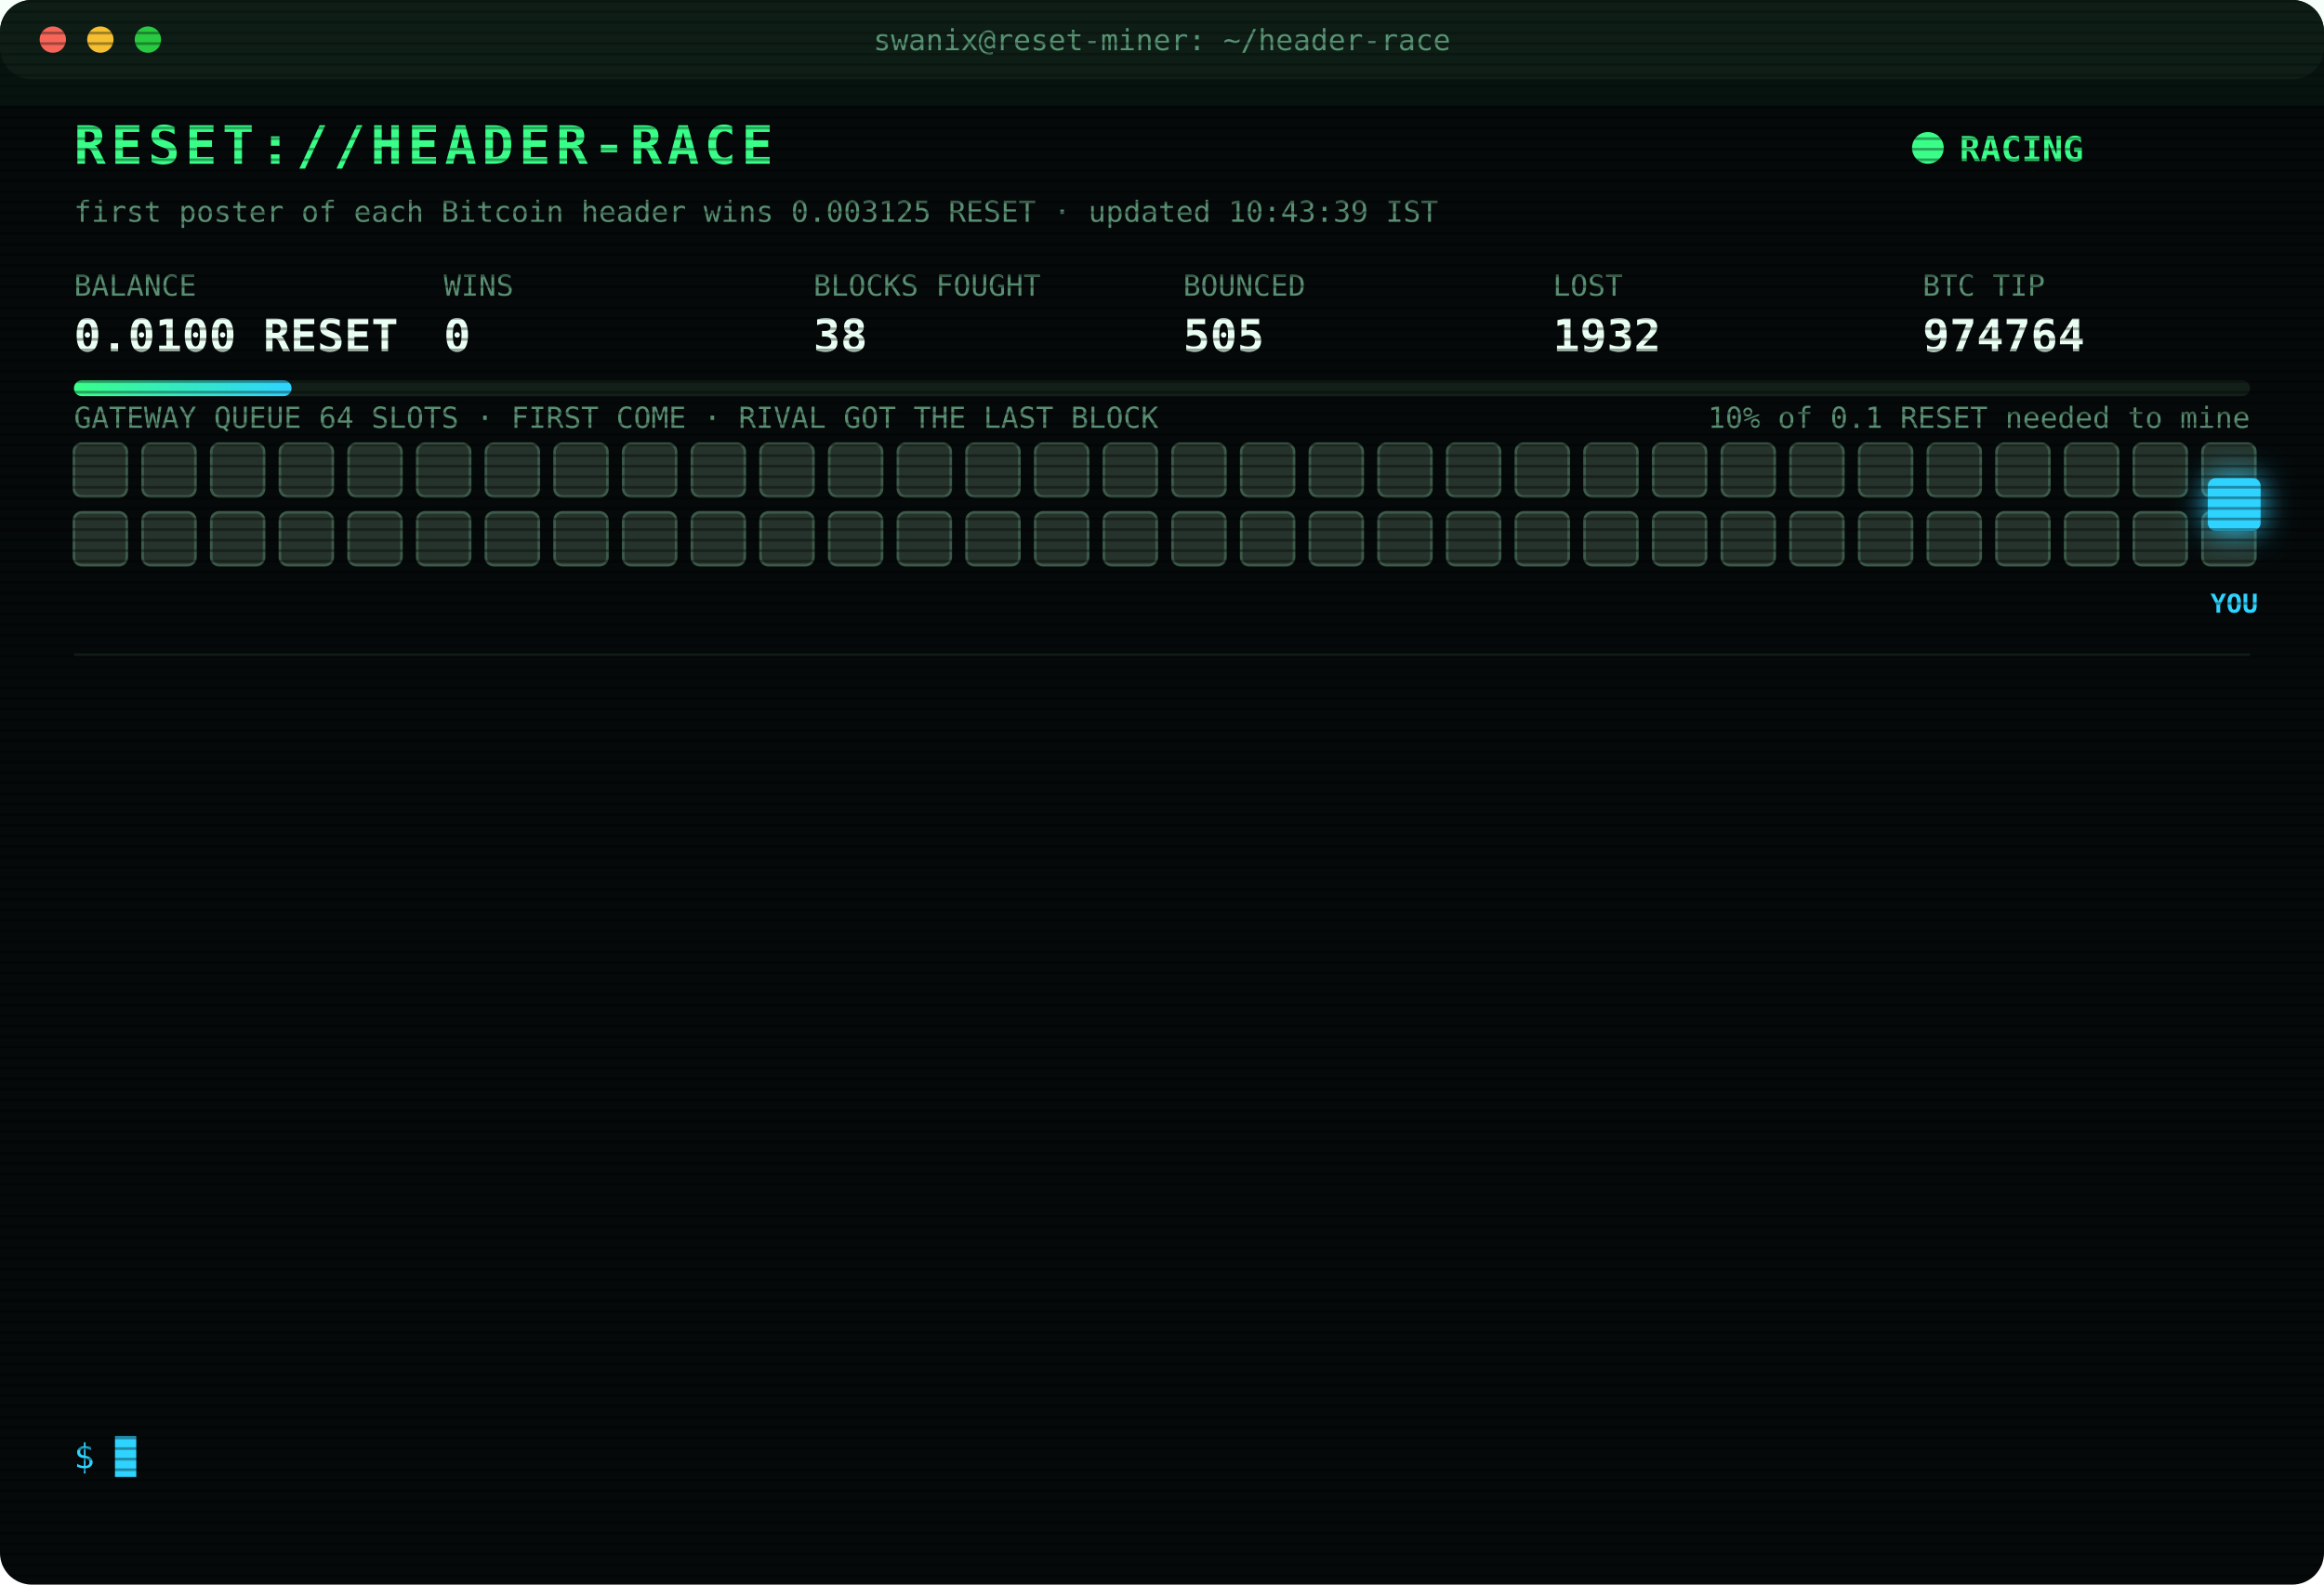
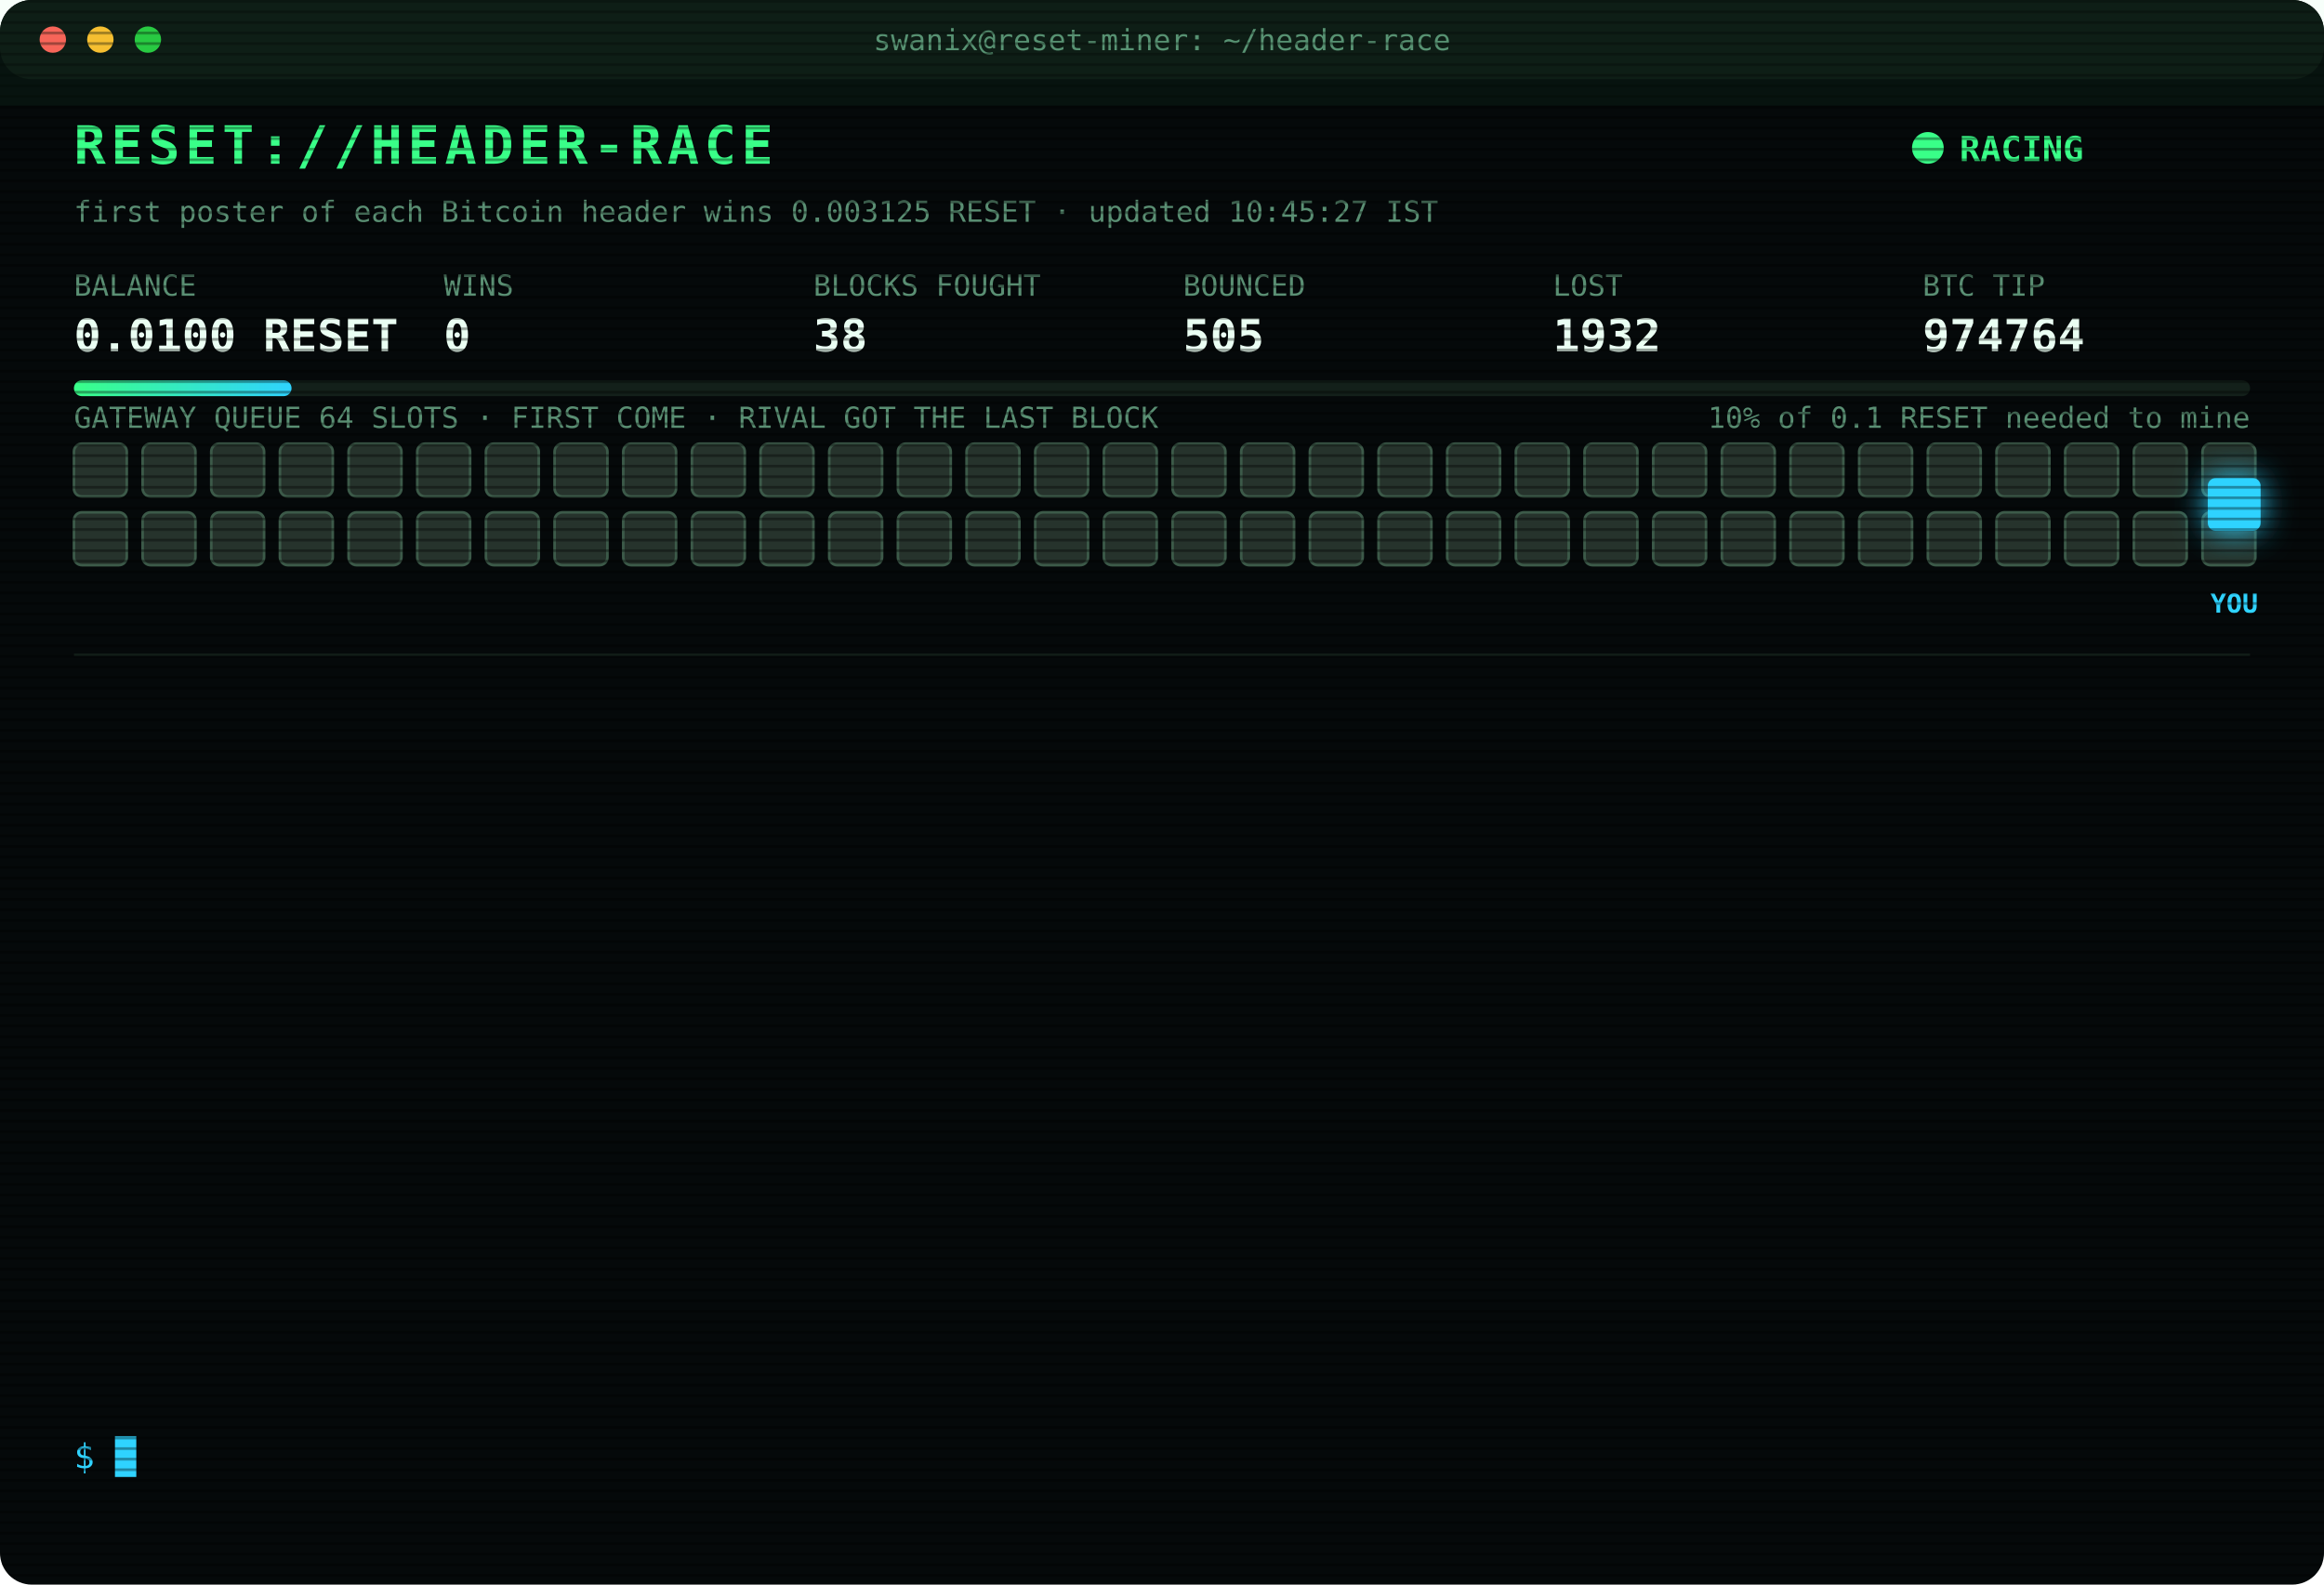
<svg xmlns="http://www.w3.org/2000/svg" width="880" height="600" viewBox="0 0 880 600" font-family="ui-monospace,SFMono-Regular,Menlo,Consolas,monospace">
  <style>
text{font-size:13px;fill:#7CFFB2}
.title{font-size:20px;font-weight:700;fill:#39FF88;letter-spacing:2px;animation:glitch 3s infinite steps(1)}
.sub{fill:#2fd3ff}.k{fill:#5a8f73;font-size:11px}.v{font-size:17px;font-weight:700;fill:#eafff3}
.ts{fill:#3f6b56}.boot{fill:#2fd3ff}.dim{fill:#5a8f73}.bad{fill:#ff4d6d}.warn{fill:#ffd23f}.mag{fill:#ff5cf0}.win{fill:#39FF88;font-weight:700}
.tag{font-size:10px;fill:#2fd3ff;font-weight:700}
.rival{fill:#26332c;stroke:#3c5a49;animation:jam 1.2s infinite alternate}
.idle{fill:#141c18;stroke:#22302a;animation:breathe 4s infinite}
.me{fill:#2fd3ff;filter:drop-shadow(0 0 6px #2fd3ff)}
.hover{animation:nudge 1.1s infinite ease-in-out}.bounce{animation:kick 1.4s infinite}
.ln{opacity:0;animation:in .4s forwards}
.cur{animation:blink 1s infinite steps(1)}
.scan{animation:scan 6s infinite linear}
.led{animation:blink 1.4s infinite}
@keyframes in{from{opacity:0;transform:translateX(-6px)}to{opacity:1;transform:none}}
@keyframes blink{50%{opacity:0}}
@keyframes jam{to{fill:#33463b}}
@keyframes breathe{50%{opacity:.4}}
@keyframes nudge{50%{transform:translateX(-10px)}}
@keyframes kick{0%,100%{transform:none}30%{transform:translateX(-14px)}55%{transform:translateX(10px) translateY(-6px)}}
@keyframes glitch{0%,92%{transform:none}93%{transform:translateX(2px);fill:#ff4d6d}95%{transform:translateX(-2px);fill:#2fd3ff}97%{transform:none}}
@keyframes scan{from{transform:translateY(-40px)}to{transform:translateY(600px)}}
</style>
  <defs>
    <pattern id="sl" width="4" height="4" patternUnits="userSpaceOnUse">
      <rect width="4" height="1" fill="#000" opacity=".35" />
    </pattern>
    <linearGradient id="bar">
      <stop offset="0" stop-color="#39FF88" />
      <stop offset="1" stop-color="#2fd3ff" />
    </linearGradient>
  </defs>
  <rect width="880" height="600" rx="12" fill="#05090a" />
  <rect width="880" height="30" rx="12" fill="#0d1512" />
  <circle cx="20" cy="15" r="5" fill="#ff5f57" />
  <circle cx="38" cy="15" r="5" fill="#febc2e" />
  <circle cx="56" cy="15" r="5" fill="#28c840" />
  <text x="440" y="19" text-anchor="middle" class="k">swanix@reset-miner: ~/header-race</text>
  <text x="28" y="62" class="title">RESET://HEADER-RACE</text>
  <circle class="led" cx="730" cy="56" r="6" fill="#39FF88" />
  <text x="742" y="61" class="win">RACING</text>
-   <text x="28" y="84" class="k">first poster of each Bitcoin header wins 0.003125 RESET · updated 10:43:39 IST</text>
+   <text x="28" y="84" class="k">first poster of each Bitcoin header wins 0.003125 RESET · updated 10:45:27 IST</text>
  <text x="28" y="112" class="k">BALANCE</text>
  <text x="28" y="133" class="v">0.0100 RESET</text>
  <text x="168" y="112" class="k">WINS</text>
  <text x="168" y="133" class="v">0</text>
  <text x="308" y="112" class="k">BLOCKS FOUGHT</text>
  <text x="308" y="133" class="v">38</text>
  <text x="448" y="112" class="k">BOUNCED</text>
  <text x="448" y="133" class="v">505</text>
  <text x="588" y="112" class="k">LOST</text>
  <text x="588" y="133" class="v">1932</text>
  <text x="728" y="112" class="k">BTC TIP</text>
  <text x="728" y="133" class="v">974764</text>
  <rect x="28" y="144" width="824" height="6" rx="3" fill="#13201a" />
  <rect x="28" y="144" width="82.4" height="6" rx="3" fill="url(#bar)" />
  <text x="852" y="162" text-anchor="end" class="k">10% of 0.1 RESET needed to mine</text>
  <text x="28" y="162" class="k">GATEWAY QUEUE 64 SLOTS · FIRST COME · RIVAL GOT THE LAST BLOCK</text>
  <rect class="rival" x="28" y="168" width="20" height="20" rx="3" style="animation-delay:0.00s" />
  <rect class="rival" x="54" y="168" width="20" height="20" rx="3" style="animation-delay:0.05s" />
  <rect class="rival" x="80" y="168" width="20" height="20" rx="3" style="animation-delay:0.10s" />
  <rect class="rival" x="106" y="168" width="20" height="20" rx="3" style="animation-delay:0.15s" />
  <rect class="rival" x="132" y="168" width="20" height="20" rx="3" style="animation-delay:0.20s" />
  <rect class="rival" x="158" y="168" width="20" height="20" rx="3" style="animation-delay:0.25s" />
  <rect class="rival" x="184" y="168" width="20" height="20" rx="3" style="animation-delay:0.30s" />
  <rect class="rival" x="210" y="168" width="20" height="20" rx="3" style="animation-delay:0.35s" />
  <rect class="rival" x="236" y="168" width="20" height="20" rx="3" style="animation-delay:0.40s" />
  <rect class="rival" x="262" y="168" width="20" height="20" rx="3" style="animation-delay:0.45s" />
  <rect class="rival" x="288" y="168" width="20" height="20" rx="3" style="animation-delay:0.50s" />
  <rect class="rival" x="314" y="168" width="20" height="20" rx="3" style="animation-delay:0.55s" />
  <rect class="rival" x="340" y="168" width="20" height="20" rx="3" style="animation-delay:0.60s" />
  <rect class="rival" x="366" y="168" width="20" height="20" rx="3" style="animation-delay:0.65s" />
  <rect class="rival" x="392" y="168" width="20" height="20" rx="3" style="animation-delay:0.70s" />
  <rect class="rival" x="418" y="168" width="20" height="20" rx="3" style="animation-delay:0.75s" />
  <rect class="rival" x="444" y="168" width="20" height="20" rx="3" style="animation-delay:0.80s" />
  <rect class="rival" x="470" y="168" width="20" height="20" rx="3" style="animation-delay:0.85s" />
  <rect class="rival" x="496" y="168" width="20" height="20" rx="3" style="animation-delay:0.90s" />
  <rect class="rival" x="522" y="168" width="20" height="20" rx="3" style="animation-delay:0.95s" />
  <rect class="rival" x="548" y="168" width="20" height="20" rx="3" style="animation-delay:1.00s" />
  <rect class="rival" x="574" y="168" width="20" height="20" rx="3" style="animation-delay:1.05s" />
  <rect class="rival" x="600" y="168" width="20" height="20" rx="3" style="animation-delay:1.10s" />
  <rect class="rival" x="626" y="168" width="20" height="20" rx="3" style="animation-delay:1.15s" />
  <rect class="rival" x="652" y="168" width="20" height="20" rx="3" style="animation-delay:1.20s" />
  <rect class="rival" x="678" y="168" width="20" height="20" rx="3" style="animation-delay:1.25s" />
  <rect class="rival" x="704" y="168" width="20" height="20" rx="3" style="animation-delay:1.30s" />
  <rect class="rival" x="730" y="168" width="20" height="20" rx="3" style="animation-delay:1.35s" />
  <rect class="rival" x="756" y="168" width="20" height="20" rx="3" style="animation-delay:1.40s" />
  <rect class="rival" x="782" y="168" width="20" height="20" rx="3" style="animation-delay:1.45s" />
  <rect class="rival" x="808" y="168" width="20" height="20" rx="3" style="animation-delay:1.50s" />
  <rect class="rival" x="834" y="168" width="20" height="20" rx="3" style="animation-delay:1.55s" />
  <rect class="rival" x="28" y="194" width="20" height="20" rx="3" style="animation-delay:1.60s" />
  <rect class="rival" x="54" y="194" width="20" height="20" rx="3" style="animation-delay:1.65s" />
  <rect class="rival" x="80" y="194" width="20" height="20" rx="3" style="animation-delay:1.70s" />
  <rect class="rival" x="106" y="194" width="20" height="20" rx="3" style="animation-delay:1.75s" />
  <rect class="rival" x="132" y="194" width="20" height="20" rx="3" style="animation-delay:1.80s" />
  <rect class="rival" x="158" y="194" width="20" height="20" rx="3" style="animation-delay:1.85s" />
  <rect class="rival" x="184" y="194" width="20" height="20" rx="3" style="animation-delay:1.90s" />
  <rect class="rival" x="210" y="194" width="20" height="20" rx="3" style="animation-delay:1.95s" />
  <rect class="rival" x="236" y="194" width="20" height="20" rx="3" style="animation-delay:2.00s" />
  <rect class="rival" x="262" y="194" width="20" height="20" rx="3" style="animation-delay:2.05s" />
  <rect class="rival" x="288" y="194" width="20" height="20" rx="3" style="animation-delay:2.10s" />
  <rect class="rival" x="314" y="194" width="20" height="20" rx="3" style="animation-delay:2.15s" />
  <rect class="rival" x="340" y="194" width="20" height="20" rx="3" style="animation-delay:2.20s" />
  <rect class="rival" x="366" y="194" width="20" height="20" rx="3" style="animation-delay:2.25s" />
  <rect class="rival" x="392" y="194" width="20" height="20" rx="3" style="animation-delay:2.30s" />
  <rect class="rival" x="418" y="194" width="20" height="20" rx="3" style="animation-delay:2.35s" />
  <rect class="rival" x="444" y="194" width="20" height="20" rx="3" style="animation-delay:2.40s" />
  <rect class="rival" x="470" y="194" width="20" height="20" rx="3" style="animation-delay:2.45s" />
  <rect class="rival" x="496" y="194" width="20" height="20" rx="3" style="animation-delay:2.50s" />
  <rect class="rival" x="522" y="194" width="20" height="20" rx="3" style="animation-delay:2.55s" />
  <rect class="rival" x="548" y="194" width="20" height="20" rx="3" style="animation-delay:2.60s" />
  <rect class="rival" x="574" y="194" width="20" height="20" rx="3" style="animation-delay:2.65s" />
  <rect class="rival" x="600" y="194" width="20" height="20" rx="3" style="animation-delay:2.70s" />
  <rect class="rival" x="626" y="194" width="20" height="20" rx="3" style="animation-delay:2.75s" />
  <rect class="rival" x="652" y="194" width="20" height="20" rx="3" style="animation-delay:2.80s" />
  <rect class="rival" x="678" y="194" width="20" height="20" rx="3" style="animation-delay:2.85s" />
  <rect class="rival" x="704" y="194" width="20" height="20" rx="3" style="animation-delay:2.90s" />
  <rect class="rival" x="730" y="194" width="20" height="20" rx="3" style="animation-delay:2.95s" />
  <rect class="rival" x="756" y="194" width="20" height="20" rx="3" style="animation-delay:3.00s" />
  <rect class="rival" x="782" y="194" width="20" height="20" rx="3" style="animation-delay:3.05s" />
  <rect class="rival" x="808" y="194" width="20" height="20" rx="3" style="animation-delay:3.10s" />
  <rect class="rival" x="834" y="194" width="20" height="20" rx="3" style="animation-delay:3.15s" />
  <g class="hover">
    <rect class="me" x="836" y="181" width="20" height="20" rx="3" />
    <text class="tag" x="846" y="232" text-anchor="middle">YOU</text>
  </g>
  <line x1="28" x2="852" y1="248" y2="248" stroke="#13201a" />
  <g class="ln" style="animation-delay:0.40s">
    <text x="28" y="270" class="ts">07:50:46</text>
    <text x="104" y="270" class="bad">[LOST] #974750 taken by a rival miner</text>
  </g>
  <g class="ln" style="animation-delay:0.65s">
    <text x="28" y="292" class="ts">07:56:14</text>
    <text x="104" y="292" class="bad">[LOST] #974751 taken by a rival miner</text>
  </g>
  <g class="ln" style="animation-delay:0.90s">
    <text x="28" y="314" class="ts">07:57:58</text>
    <text x="104" y="314" class="bad">[LOST] #974752 taken by a rival miner</text>
  </g>
  <g class="ln" style="animation-delay:1.15s">
    <text x="28" y="336" class="ts">08:00:48</text>
    <text x="104" y="336" class="bad">[LOST] #974753 taken by a rival miner</text>
  </g>
  <g class="ln" style="animation-delay:1.40s">
    <text x="28" y="358" class="ts">08:55:11</text>
    <text x="104" y="358" class="bad">[LOST] #974754 taken by a rival miner</text>
  </g>
  <g class="ln" style="animation-delay:1.65s">
    <text x="28" y="380" class="ts">09:23:52</text>
    <text x="104" y="380" class="bad">[LOST] #974756 taken by a rival miner</text>
  </g>
  <g class="ln" style="animation-delay:1.90s">
    <text x="28" y="402" class="ts">09:24:41</text>
    <text x="104" y="402" class="bad">[LOST] #974757 taken by a rival miner</text>
  </g>
  <g class="ln" style="animation-delay:2.15s">
    <text x="28" y="424" class="ts">09:33:34</text>
    <text x="104" y="424" class="bad">[LOST] #974758 taken by a rival miner</text>
  </g>
  <g class="ln" style="animation-delay:2.40s">
    <text x="28" y="446" class="ts">09:39:23</text>
    <text x="104" y="446" class="bad">[LOST] #974759 taken by a rival miner</text>
  </g>
  <g class="ln" style="animation-delay:2.65s">
    <text x="28" y="468" class="ts">10:14:00</text>
    <text x="104" y="468" class="bad">[LOST] #974760 taken by a rival miner</text>
  </g>
  <g class="ln" style="animation-delay:2.90s">
    <text x="28" y="490" class="ts">10:22:59</text>
    <text x="104" y="490" class="bad">[LOST] #974762 taken by a rival miner</text>
  </g>
  <g class="ln" style="animation-delay:3.15s">
    <text x="28" y="512" class="ts">10:40:42</text>
    <text x="104" y="512" class="bad">[LOST] #974763 taken by a rival miner</text>
  </g>
  <g class="ln" style="animation-delay:3.40s">
    <text x="28" y="534" class="ts">10:43:39</text>
    <text x="104" y="534" class="bad">[LOST] #974764 taken by a rival miner</text>
  </g>
  <text x="28" y="556" class="sub">$ <tspan class="cur">█</tspan>
  </text>
  <rect width="880" height="600" rx="12" fill="url(#sl)" pointer-events="none" />
  <rect class="scan" width="880" height="40" fill="#39FF88" opacity=".04" />
</svg>
